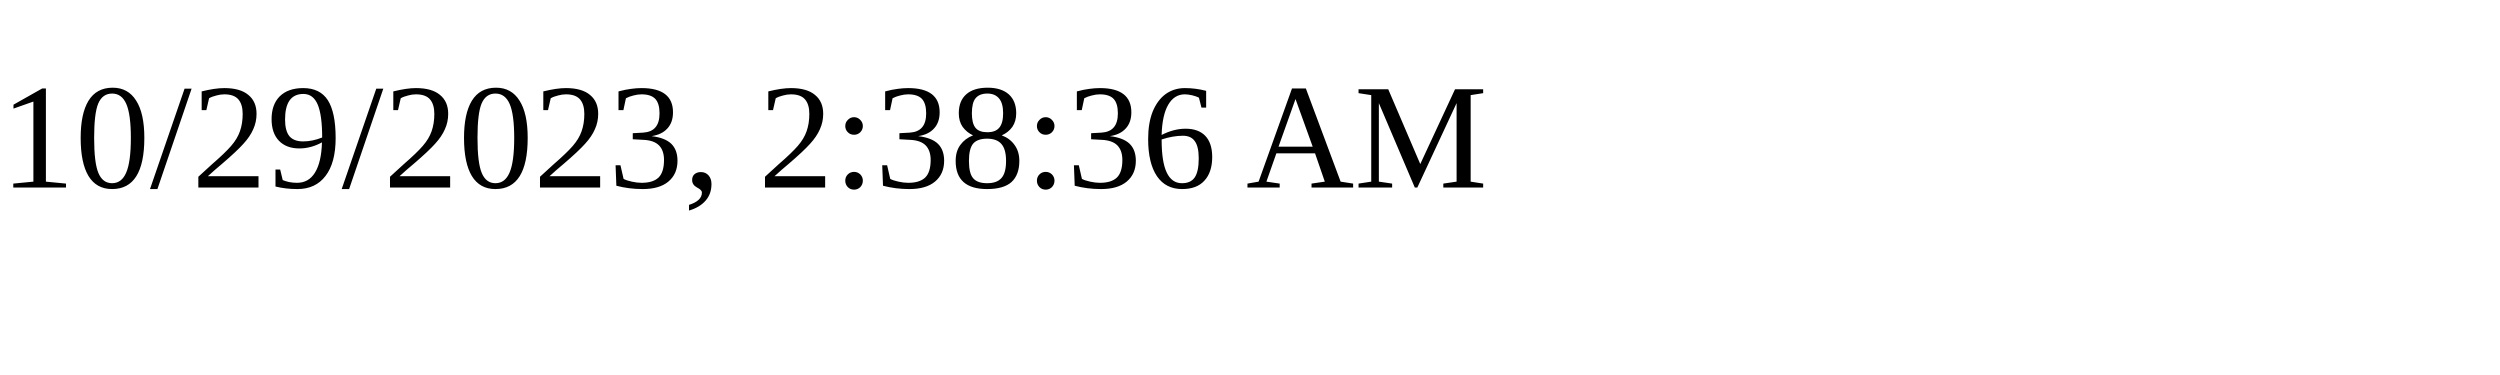
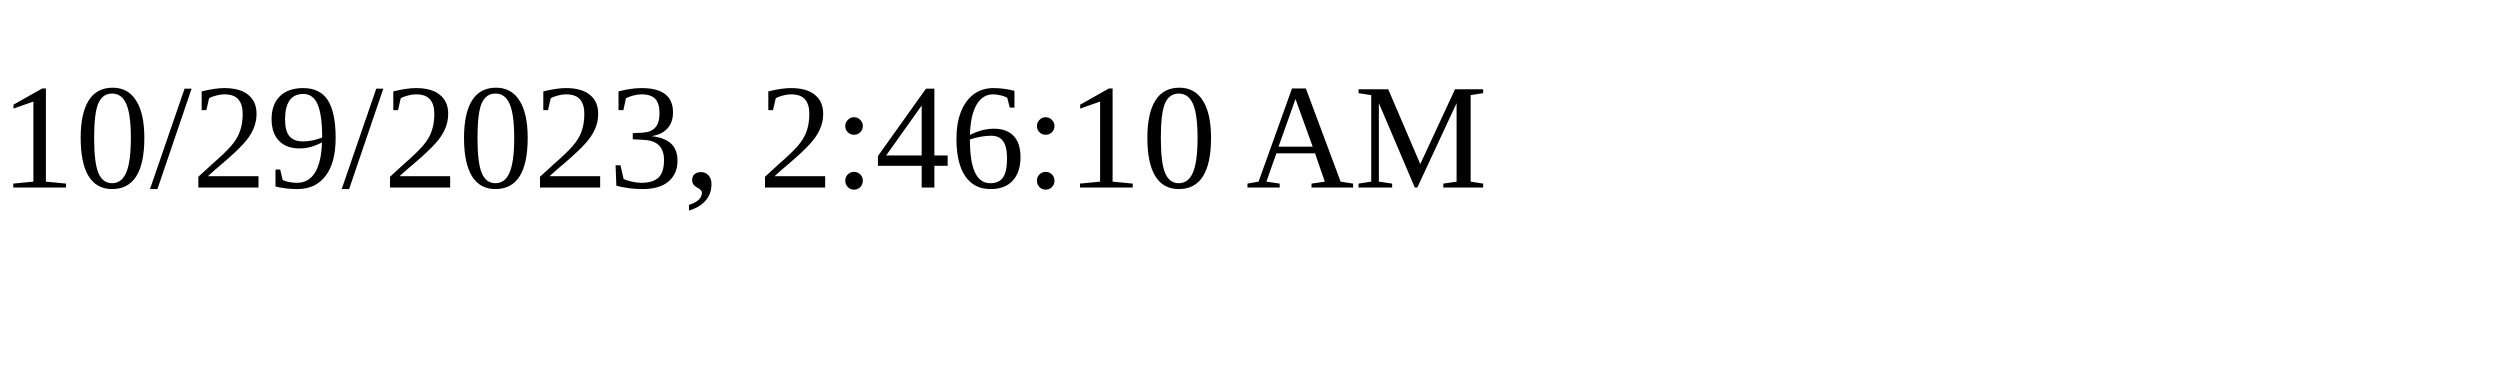
<svg xmlns="http://www.w3.org/2000/svg" height="30" width="200">
-   <text x="0" y="15">10/29/2023, 2:38:36 AM</text>
+   <text x="0" y="15">10/29/2023, 2:46:10 AM</text>
</svg>
